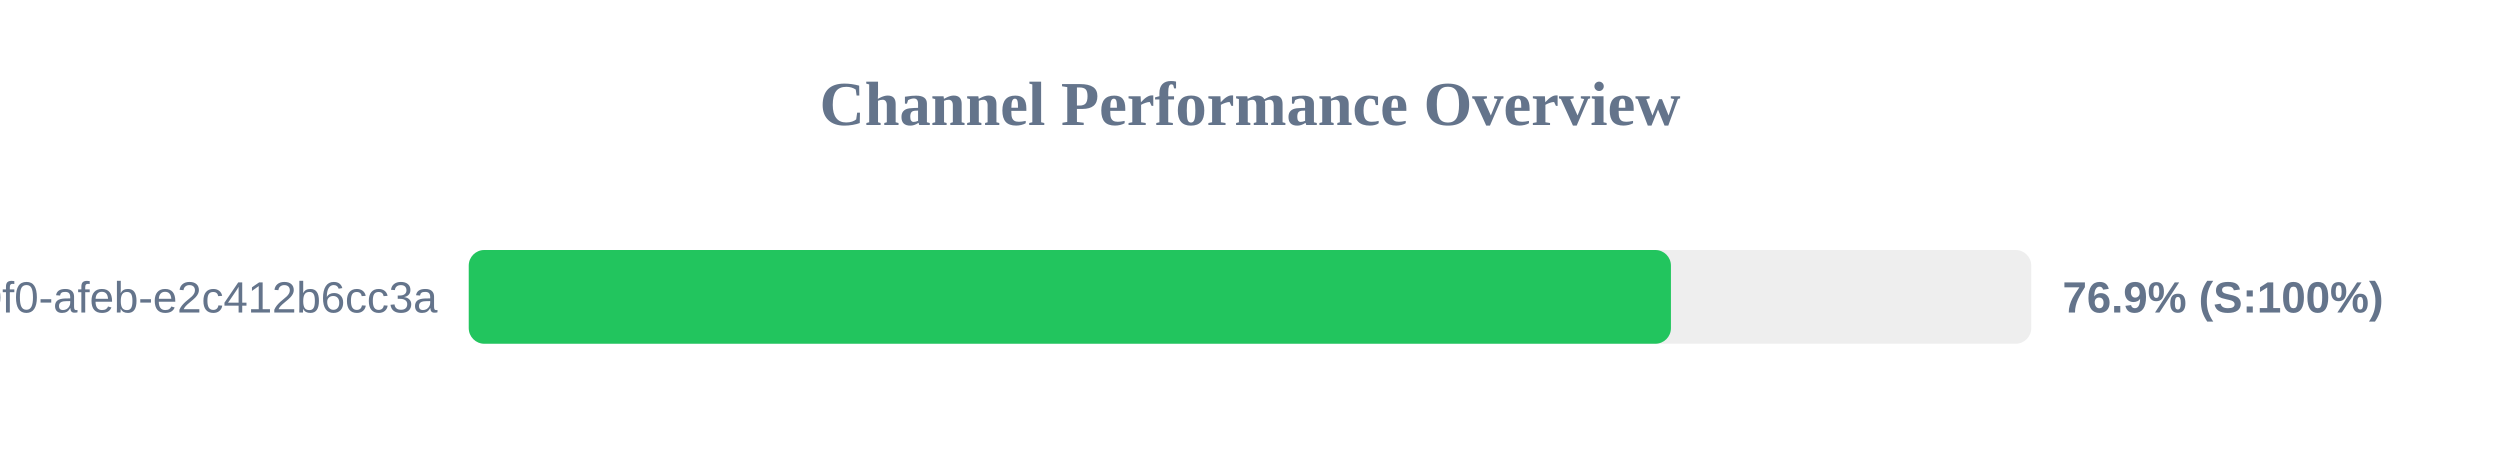
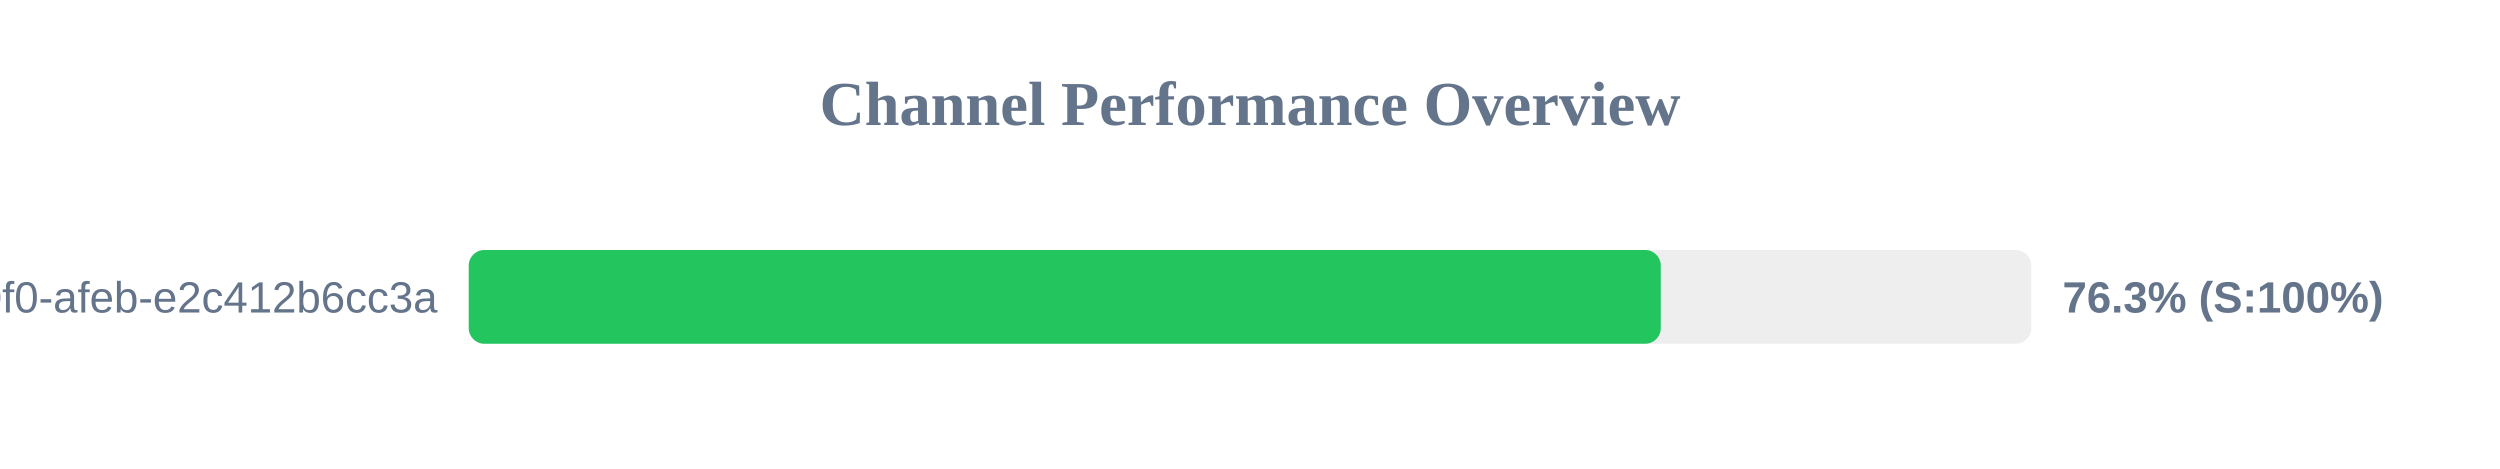
<svg xmlns="http://www.w3.org/2000/svg" width="800" height="150" version="1.1">
  <style>
        .row { font: 14px Arial; fill: #64748b; }
        .score { font: bold 14px Arial; fill: #64748b; }
    </style>
  <text x="400" y="40" text-anchor="middle" font-size="20px" font-weight="bold" fill="#64748b">Channel Performance Overview</text>
  <rect x="150" y="80" width="500" height="30" fill="#eee" rx="5" />
-   <rect x="150" y="80" width="384.7" height="30" fill="#22c55e" rx="5" />
+   <rect x="150" y="80" width="381.45" height="30" fill="#22c55e" rx="5" />
  <text x="140" y="100" text-anchor="end" class="row">?uuid=c6e02cd8-ce11-40f0-afeb-e2c412b6cc3a</text>
-   <text x="660" y="100" text-anchor="start" class="score">76.9% (S:100%)</text>
+   <text x="660" y="100" text-anchor="start" class="score">76.3% (S:100%)</text>
</svg>
